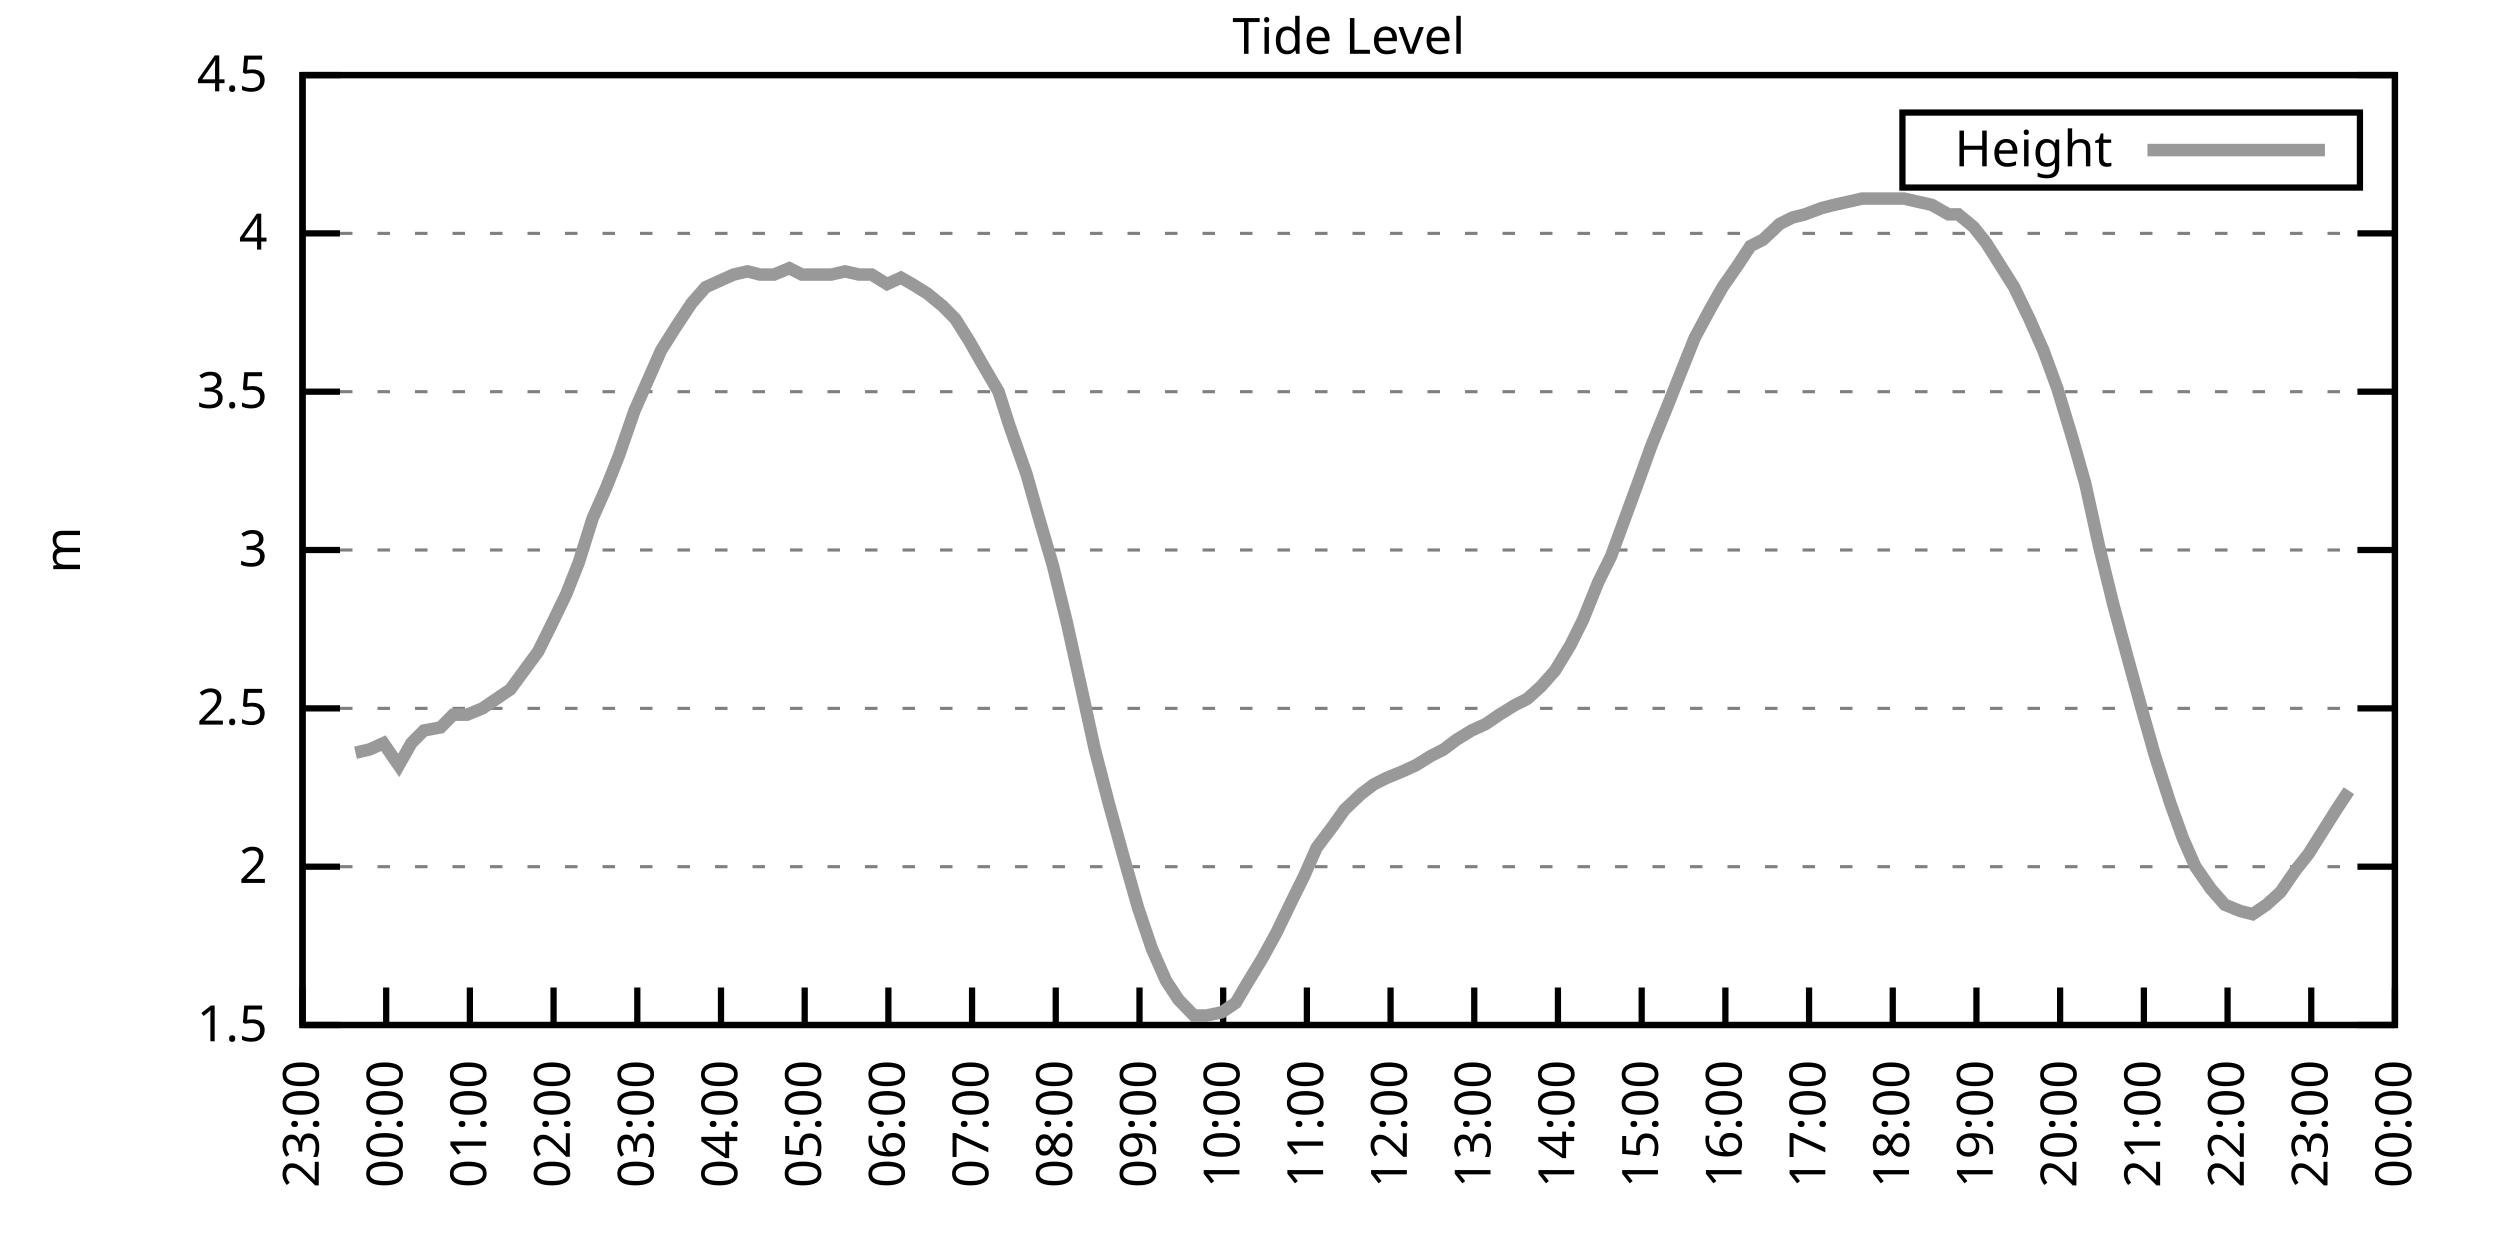
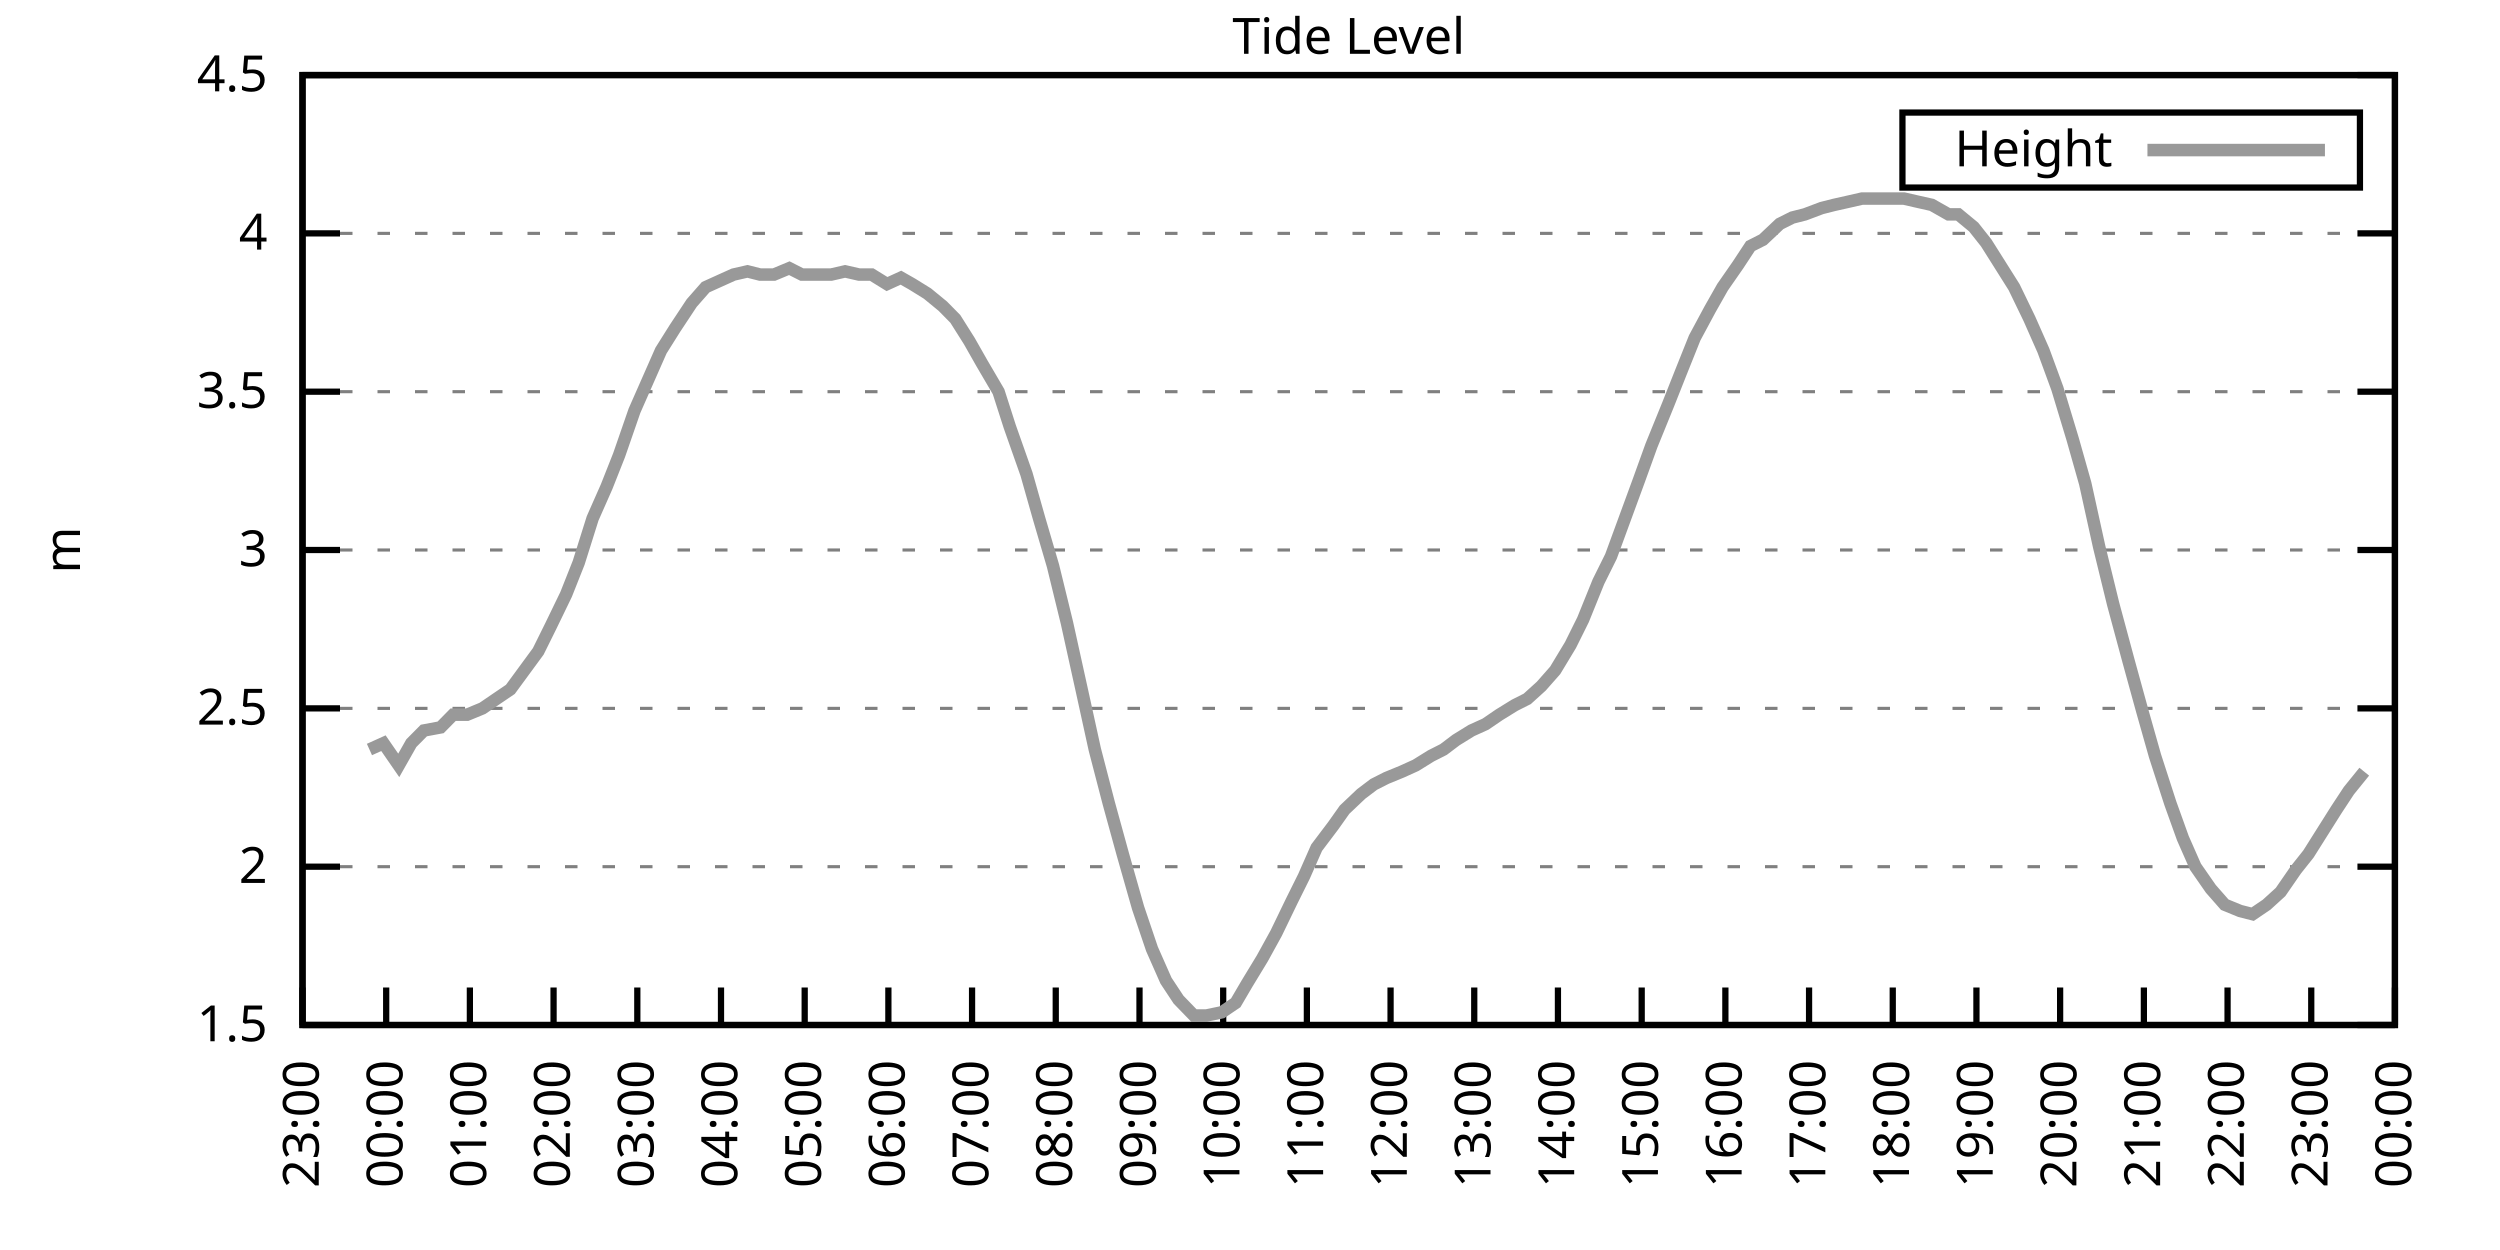
<svg xmlns="http://www.w3.org/2000/svg" xmlns:xlink="http://www.w3.org/1999/xlink" width="400" height="200" viewBox="0 0 400 200">
  <g id="gnuplot_canvas">
    <rect x="0" y="0" width="400" height="200" fill="none" />
    <defs>
      <circle id="gpDot" r="0.5" stroke-width="0.5" stroke="currentColor" />
      <path id="gpPt0" stroke-width="0.333" stroke="currentColor" d="M-1,0 h2 M0,-1 v2" />
      <path id="gpPt1" stroke-width="0.333" stroke="currentColor" d="M-1,-1 L1,1 M1,-1 L-1,1" />
      <path id="gpPt2" stroke-width="0.333" stroke="currentColor" d="M-1,0 L1,0 M0,-1 L0,1 M-1,-1 L1,1 M-1,1 L1,-1" />
      <rect id="gpPt3" stroke-width="0.333" stroke="currentColor" x="-1" y="-1" width="2" height="2" />
      <rect id="gpPt4" stroke-width="0.333" stroke="currentColor" fill="currentColor" x="-1" y="-1" width="2" height="2" />
      <circle id="gpPt5" stroke-width="0.333" stroke="currentColor" cx="0" cy="0" r="1" />
      <use xlink:href="#gpPt5" id="gpPt6" fill="currentColor" stroke="none" />
      <path id="gpPt7" stroke-width="0.333" stroke="currentColor" d="M0,-1.33 L-1.33,0.67 L1.33,0.67 z" />
      <use xlink:href="#gpPt7" id="gpPt8" fill="currentColor" stroke="none" />
      <use xlink:href="#gpPt7" id="gpPt9" stroke="currentColor" transform="rotate(180)" />
      <use xlink:href="#gpPt9" id="gpPt10" fill="currentColor" stroke="none" />
      <use xlink:href="#gpPt3" id="gpPt11" stroke="currentColor" transform="rotate(45)" />
      <use xlink:href="#gpPt11" id="gpPt12" fill="currentColor" stroke="none" />
      <path id="gpPt13" stroke-width="0.333" stroke="currentColor" d="M0,1.330 L1.265,0.411 L0.782,-1.067 L-0.782,-1.076 L-1.265,0.411 z" />
      <use xlink:href="#gpPt13" id="gpPt14" fill="currentColor" stroke="none" />
      <filter id="textbox" filterUnits="objectBoundingBox" x="0" y="0" height="1" width="1">
        <feFlood flood-color="white" flood-opacity="1" result="bgnd" />
        <feComposite in="SourceGraphic" in2="bgnd" operator="atop" />
      </filter>
      <filter id="greybox" filterUnits="objectBoundingBox" x="0" y="0" height="1" width="1">
        <feFlood flood-color="lightgrey" flood-opacity="1" result="grey" />
        <feComposite in="SourceGraphic" in2="grey" operator="atop" />
      </filter>
    </defs>
    <g fill="none" color="white" stroke="currentColor" stroke-width="1.00" stroke-linecap="butt" stroke-linejoin="miter">
</g>
    <g fill="none" color="black" stroke="currentColor" stroke-width="1.00" stroke-linecap="butt" stroke-linejoin="miter">
      <g stroke="none" shape-rendering="crispEdges">
        <polygon fill="rgb(255, 255, 255)" points="48.40,164.00 383.18,164.00 383.18,12.02 48.40,12.02 " />
      </g>
    </g>
    <g fill="none" color="black" stroke="currentColor" stroke-width="1.00" stroke-linecap="butt" stroke-linejoin="miter">
</g>
    <g fill="none" color="black" stroke="black" stroke-width="0.50" stroke-linecap="butt" stroke-linejoin="miter">
</g>
    <g fill="none" color="gray" stroke="currentColor" stroke-width="0.50" stroke-linecap="butt" stroke-linejoin="miter">
      <path stroke="gray" stroke-dasharray="2,4" class="gridline" d="M48.40,164.00 L383.19,164.00  " />
    </g>
    <g fill="none" color="gray" stroke="gray" stroke-width="1.00" stroke-linecap="butt" stroke-linejoin="miter">
</g>
    <g fill="none" color="black" stroke="currentColor" stroke-width="1.00" stroke-linecap="butt" stroke-linejoin="miter">
      <path stroke="black" d="M48.40,164.00 L54.40,164.00 M383.19,164.00 L377.19,164.00  " />
      <g transform="translate(42.80,166.60)" stroke="none" fill="black" font-family="Sans" font-size="8.00" text-anchor="end">
        <text>
          <tspan font-family="Sans"> 1.5</tspan>
        </text>
      </g>
    </g>
    <g fill="none" color="black" stroke="currentColor" stroke-width="1.00" stroke-linecap="butt" stroke-linejoin="miter">
</g>
    <g fill="none" color="black" stroke="black" stroke-width="0.50" stroke-linecap="butt" stroke-linejoin="miter">
</g>
    <g fill="none" color="gray" stroke="currentColor" stroke-width="0.50" stroke-linecap="butt" stroke-linejoin="miter">
      <path stroke="gray" stroke-dasharray="2,4" class="gridline" d="M48.40,138.67 L383.19,138.67  " />
    </g>
    <g fill="none" color="gray" stroke="gray" stroke-width="1.00" stroke-linecap="butt" stroke-linejoin="miter">
</g>
    <g fill="none" color="black" stroke="currentColor" stroke-width="1.00" stroke-linecap="butt" stroke-linejoin="miter">
      <path stroke="black" d="M48.40,138.67 L54.40,138.67 M383.19,138.67 L377.19,138.67  " />
      <g transform="translate(42.80,141.27)" stroke="none" fill="black" font-family="Sans" font-size="8.00" text-anchor="end">
        <text>
          <tspan font-family="Sans"> 2</tspan>
        </text>
      </g>
    </g>
    <g fill="none" color="black" stroke="currentColor" stroke-width="1.00" stroke-linecap="butt" stroke-linejoin="miter">
</g>
    <g fill="none" color="black" stroke="black" stroke-width="0.50" stroke-linecap="butt" stroke-linejoin="miter">
</g>
    <g fill="none" color="gray" stroke="currentColor" stroke-width="0.50" stroke-linecap="butt" stroke-linejoin="miter">
      <path stroke="gray" stroke-dasharray="2,4" class="gridline" d="M48.40,113.34 L383.19,113.34  " />
    </g>
    <g fill="none" color="gray" stroke="gray" stroke-width="1.00" stroke-linecap="butt" stroke-linejoin="miter">
</g>
    <g fill="none" color="black" stroke="currentColor" stroke-width="1.00" stroke-linecap="butt" stroke-linejoin="miter">
      <path stroke="black" d="M48.40,113.34 L54.40,113.34 M383.19,113.34 L377.19,113.34  " />
      <g transform="translate(42.80,115.94)" stroke="none" fill="black" font-family="Sans" font-size="8.00" text-anchor="end">
        <text>
          <tspan font-family="Sans"> 2.5</tspan>
        </text>
      </g>
    </g>
    <g fill="none" color="black" stroke="currentColor" stroke-width="1.00" stroke-linecap="butt" stroke-linejoin="miter">
</g>
    <g fill="none" color="black" stroke="black" stroke-width="0.50" stroke-linecap="butt" stroke-linejoin="miter">
</g>
    <g fill="none" color="gray" stroke="currentColor" stroke-width="0.50" stroke-linecap="butt" stroke-linejoin="miter">
      <path stroke="gray" stroke-dasharray="2,4" class="gridline" d="M48.40,88.00 L383.19,88.00  " />
    </g>
    <g fill="none" color="gray" stroke="gray" stroke-width="1.00" stroke-linecap="butt" stroke-linejoin="miter">
</g>
    <g fill="none" color="black" stroke="currentColor" stroke-width="1.00" stroke-linecap="butt" stroke-linejoin="miter">
      <path stroke="black" d="M48.40,88.00 L54.40,88.00 M383.19,88.00 L377.19,88.00  " />
      <g transform="translate(42.80,90.60)" stroke="none" fill="black" font-family="Sans" font-size="8.00" text-anchor="end">
        <text>
          <tspan font-family="Sans"> 3</tspan>
        </text>
      </g>
    </g>
    <g fill="none" color="black" stroke="currentColor" stroke-width="1.00" stroke-linecap="butt" stroke-linejoin="miter">
</g>
    <g fill="none" color="black" stroke="black" stroke-width="0.50" stroke-linecap="butt" stroke-linejoin="miter">
</g>
    <g fill="none" color="gray" stroke="currentColor" stroke-width="0.50" stroke-linecap="butt" stroke-linejoin="miter">
      <path stroke="gray" stroke-dasharray="2,4" class="gridline" d="M48.40,62.67 L383.19,62.67  " />
    </g>
    <g fill="none" color="gray" stroke="gray" stroke-width="1.00" stroke-linecap="butt" stroke-linejoin="miter">
</g>
    <g fill="none" color="black" stroke="currentColor" stroke-width="1.00" stroke-linecap="butt" stroke-linejoin="miter">
      <path stroke="black" d="M48.40,62.67 L54.40,62.67 M383.19,62.67 L377.19,62.67  " />
      <g transform="translate(42.80,65.27)" stroke="none" fill="black" font-family="Sans" font-size="8.00" text-anchor="end">
        <text>
          <tspan font-family="Sans"> 3.5</tspan>
        </text>
      </g>
    </g>
    <g fill="none" color="black" stroke="currentColor" stroke-width="1.00" stroke-linecap="butt" stroke-linejoin="miter">
</g>
    <g fill="none" color="black" stroke="black" stroke-width="0.50" stroke-linecap="butt" stroke-linejoin="miter">
</g>
    <g fill="none" color="gray" stroke="currentColor" stroke-width="0.50" stroke-linecap="butt" stroke-linejoin="miter">
      <path stroke="gray" stroke-dasharray="2,4" class="gridline" d="M48.40,37.34 L383.19,37.34  " />
    </g>
    <g fill="none" color="gray" stroke="gray" stroke-width="1.00" stroke-linecap="butt" stroke-linejoin="miter">
</g>
    <g fill="none" color="black" stroke="currentColor" stroke-width="1.00" stroke-linecap="butt" stroke-linejoin="miter">
      <path stroke="black" d="M48.40,37.34 L54.40,37.34 M383.19,37.34 L377.19,37.34  " />
      <g transform="translate(42.80,39.94)" stroke="none" fill="black" font-family="Sans" font-size="8.00" text-anchor="end">
        <text>
          <tspan font-family="Sans"> 4</tspan>
        </text>
      </g>
    </g>
    <g fill="none" color="black" stroke="currentColor" stroke-width="1.00" stroke-linecap="butt" stroke-linejoin="miter">
</g>
    <g fill="none" color="black" stroke="black" stroke-width="0.50" stroke-linecap="butt" stroke-linejoin="miter">
</g>
    <g fill="none" color="gray" stroke="currentColor" stroke-width="0.50" stroke-linecap="butt" stroke-linejoin="miter">
      <path stroke="gray" stroke-dasharray="2,4" class="gridline" d="M48.40,12.01 L383.19,12.01  " />
    </g>
    <g fill="none" color="gray" stroke="gray" stroke-width="1.00" stroke-linecap="butt" stroke-linejoin="miter">
</g>
    <g fill="none" color="black" stroke="currentColor" stroke-width="1.00" stroke-linecap="butt" stroke-linejoin="miter">
      <path stroke="black" d="M48.40,12.01 L54.40,12.01 M383.19,12.01 L377.19,12.01  " />
      <g transform="translate(42.80,14.61)" stroke="none" fill="black" font-family="Sans" font-size="8.00" text-anchor="end">
        <text>
          <tspan font-family="Sans"> 4.5</tspan>
        </text>
      </g>
    </g>
    <g fill="none" color="black" stroke="currentColor" stroke-width="1.00" stroke-linecap="butt" stroke-linejoin="miter">
      <path stroke="black" d="M48.40,164.00 L48.40,158.00  " />
      <g transform="translate(51.00,169.60) rotate(270.00)" stroke="none" fill="black" font-family="Sans" font-size="8.00" text-anchor="end">
        <text>
          <tspan font-family="Sans">23:00</tspan>
        </text>
      </g>
    </g>
    <g fill="none" color="black" stroke="currentColor" stroke-width="1.00" stroke-linecap="butt" stroke-linejoin="miter">
      <path stroke="black" d="M61.79,164.00 L61.79,158.00  " />
      <g transform="translate(64.39,169.60) rotate(270.00)" stroke="none" fill="black" font-family="Sans" font-size="8.00" text-anchor="end">
        <text>
          <tspan font-family="Sans">00:00</tspan>
        </text>
      </g>
    </g>
    <g fill="none" color="black" stroke="currentColor" stroke-width="1.00" stroke-linecap="butt" stroke-linejoin="miter">
      <path stroke="black" d="M75.18,164.00 L75.18,158.00  " />
      <g transform="translate(77.78,169.60) rotate(270.00)" stroke="none" fill="black" font-family="Sans" font-size="8.00" text-anchor="end">
        <text>
          <tspan font-family="Sans">01:00</tspan>
        </text>
      </g>
    </g>
    <g fill="none" color="black" stroke="currentColor" stroke-width="1.00" stroke-linecap="butt" stroke-linejoin="miter">
      <path stroke="black" d="M88.57,164.00 L88.57,158.00  " />
      <g transform="translate(91.17,169.60) rotate(270.00)" stroke="none" fill="black" font-family="Sans" font-size="8.00" text-anchor="end">
        <text>
          <tspan font-family="Sans">02:00</tspan>
        </text>
      </g>
    </g>
    <g fill="none" color="black" stroke="currentColor" stroke-width="1.00" stroke-linecap="butt" stroke-linejoin="miter">
      <path stroke="black" d="M101.97,164.00 L101.97,158.00  " />
      <g transform="translate(104.57,169.60) rotate(270.00)" stroke="none" fill="black" font-family="Sans" font-size="8.00" text-anchor="end">
        <text>
          <tspan font-family="Sans">03:00</tspan>
        </text>
      </g>
    </g>
    <g fill="none" color="black" stroke="currentColor" stroke-width="1.00" stroke-linecap="butt" stroke-linejoin="miter">
      <path stroke="black" d="M115.36,164.00 L115.36,158.00  " />
      <g transform="translate(117.96,169.60) rotate(270.00)" stroke="none" fill="black" font-family="Sans" font-size="8.00" text-anchor="end">
        <text>
          <tspan font-family="Sans">04:00</tspan>
        </text>
      </g>
    </g>
    <g fill="none" color="black" stroke="currentColor" stroke-width="1.00" stroke-linecap="butt" stroke-linejoin="miter">
      <path stroke="black" d="M128.75,164.00 L128.75,158.00  " />
      <g transform="translate(131.35,169.60) rotate(270.00)" stroke="none" fill="black" font-family="Sans" font-size="8.00" text-anchor="end">
        <text>
          <tspan font-family="Sans">05:00</tspan>
        </text>
      </g>
    </g>
    <g fill="none" color="black" stroke="currentColor" stroke-width="1.00" stroke-linecap="butt" stroke-linejoin="miter">
      <path stroke="black" d="M142.14,164.00 L142.14,158.00  " />
      <g transform="translate(144.74,169.60) rotate(270.00)" stroke="none" fill="black" font-family="Sans" font-size="8.00" text-anchor="end">
        <text>
          <tspan font-family="Sans">06:00</tspan>
        </text>
      </g>
    </g>
    <g fill="none" color="black" stroke="currentColor" stroke-width="1.00" stroke-linecap="butt" stroke-linejoin="miter">
      <path stroke="black" d="M155.53,164.00 L155.53,158.00  " />
      <g transform="translate(158.13,169.60) rotate(270.00)" stroke="none" fill="black" font-family="Sans" font-size="8.00" text-anchor="end">
        <text>
          <tspan font-family="Sans">07:00</tspan>
        </text>
      </g>
    </g>
    <g fill="none" color="black" stroke="currentColor" stroke-width="1.00" stroke-linecap="butt" stroke-linejoin="miter">
      <path stroke="black" d="M168.92,164.00 L168.92,158.00  " />
      <g transform="translate(171.52,169.60) rotate(270.00)" stroke="none" fill="black" font-family="Sans" font-size="8.00" text-anchor="end">
        <text>
          <tspan font-family="Sans">08:00</tspan>
        </text>
      </g>
    </g>
    <g fill="none" color="black" stroke="currentColor" stroke-width="1.00" stroke-linecap="butt" stroke-linejoin="miter">
      <path stroke="black" d="M182.32,164.00 L182.32,158.00  " />
      <g transform="translate(184.92,169.60) rotate(270.00)" stroke="none" fill="black" font-family="Sans" font-size="8.00" text-anchor="end">
        <text>
          <tspan font-family="Sans">09:00</tspan>
        </text>
      </g>
    </g>
    <g fill="none" color="black" stroke="currentColor" stroke-width="1.00" stroke-linecap="butt" stroke-linejoin="miter">
      <path stroke="black" d="M195.71,164.00 L195.71,158.00  " />
      <g transform="translate(198.31,169.60) rotate(270.00)" stroke="none" fill="black" font-family="Sans" font-size="8.00" text-anchor="end">
        <text>
          <tspan font-family="Sans">10:00</tspan>
        </text>
      </g>
    </g>
    <g fill="none" color="black" stroke="currentColor" stroke-width="1.00" stroke-linecap="butt" stroke-linejoin="miter">
      <path stroke="black" d="M209.10,164.00 L209.10,158.00  " />
      <g transform="translate(211.70,169.60) rotate(270.00)" stroke="none" fill="black" font-family="Sans" font-size="8.00" text-anchor="end">
        <text>
          <tspan font-family="Sans">11:00</tspan>
        </text>
      </g>
    </g>
    <g fill="none" color="black" stroke="currentColor" stroke-width="1.00" stroke-linecap="butt" stroke-linejoin="miter">
      <path stroke="black" d="M222.49,164.00 L222.49,158.00  " />
      <g transform="translate(225.09,169.60) rotate(270.00)" stroke="none" fill="black" font-family="Sans" font-size="8.00" text-anchor="end">
        <text>
          <tspan font-family="Sans">12:00</tspan>
        </text>
      </g>
    </g>
    <g fill="none" color="black" stroke="currentColor" stroke-width="1.00" stroke-linecap="butt" stroke-linejoin="miter">
      <path stroke="black" d="M235.88,164.00 L235.88,158.00  " />
      <g transform="translate(238.48,169.60) rotate(270.00)" stroke="none" fill="black" font-family="Sans" font-size="8.00" text-anchor="end">
        <text>
          <tspan font-family="Sans">13:00</tspan>
        </text>
      </g>
    </g>
    <g fill="none" color="black" stroke="currentColor" stroke-width="1.00" stroke-linecap="butt" stroke-linejoin="miter">
      <path stroke="black" d="M249.27,164.00 L249.27,158.00  " />
      <g transform="translate(251.87,169.60) rotate(270.00)" stroke="none" fill="black" font-family="Sans" font-size="8.00" text-anchor="end">
        <text>
          <tspan font-family="Sans">14:00</tspan>
        </text>
      </g>
    </g>
    <g fill="none" color="black" stroke="currentColor" stroke-width="1.00" stroke-linecap="butt" stroke-linejoin="miter">
      <path stroke="black" d="M262.67,164.00 L262.67,158.00  " />
      <g transform="translate(265.27,169.60) rotate(270.00)" stroke="none" fill="black" font-family="Sans" font-size="8.00" text-anchor="end">
        <text>
          <tspan font-family="Sans">15:00</tspan>
        </text>
      </g>
    </g>
    <g fill="none" color="black" stroke="currentColor" stroke-width="1.00" stroke-linecap="butt" stroke-linejoin="miter">
      <path stroke="black" d="M276.06,164.00 L276.06,158.00  " />
      <g transform="translate(278.66,169.60) rotate(270.00)" stroke="none" fill="black" font-family="Sans" font-size="8.00" text-anchor="end">
        <text>
          <tspan font-family="Sans">16:00</tspan>
        </text>
      </g>
    </g>
    <g fill="none" color="black" stroke="currentColor" stroke-width="1.00" stroke-linecap="butt" stroke-linejoin="miter">
      <path stroke="black" d="M289.45,164.00 L289.45,158.00  " />
      <g transform="translate(292.05,169.60) rotate(270.00)" stroke="none" fill="black" font-family="Sans" font-size="8.00" text-anchor="end">
        <text>
          <tspan font-family="Sans">17:00</tspan>
        </text>
      </g>
    </g>
    <g fill="none" color="black" stroke="currentColor" stroke-width="1.00" stroke-linecap="butt" stroke-linejoin="miter">
      <path stroke="black" d="M302.84,164.00 L302.84,158.00  " />
      <g transform="translate(305.44,169.60) rotate(270.00)" stroke="none" fill="black" font-family="Sans" font-size="8.00" text-anchor="end">
        <text>
          <tspan font-family="Sans">18:00</tspan>
        </text>
      </g>
    </g>
    <g fill="none" color="black" stroke="currentColor" stroke-width="1.00" stroke-linecap="butt" stroke-linejoin="miter">
      <path stroke="black" d="M316.23,164.00 L316.23,158.00  " />
      <g transform="translate(318.83,169.60) rotate(270.00)" stroke="none" fill="black" font-family="Sans" font-size="8.00" text-anchor="end">
        <text>
          <tspan font-family="Sans">19:00</tspan>
        </text>
      </g>
    </g>
    <g fill="none" color="black" stroke="currentColor" stroke-width="1.00" stroke-linecap="butt" stroke-linejoin="miter">
      <path stroke="black" d="M329.62,164.00 L329.62,158.00  " />
      <g transform="translate(332.22,169.60) rotate(270.00)" stroke="none" fill="black" font-family="Sans" font-size="8.00" text-anchor="end">
        <text>
          <tspan font-family="Sans">20:00</tspan>
        </text>
      </g>
    </g>
    <g fill="none" color="black" stroke="currentColor" stroke-width="1.00" stroke-linecap="butt" stroke-linejoin="miter">
      <path stroke="black" d="M343.02,164.00 L343.02,158.00  " />
      <g transform="translate(345.62,169.60) rotate(270.00)" stroke="none" fill="black" font-family="Sans" font-size="8.00" text-anchor="end">
        <text>
          <tspan font-family="Sans">21:00</tspan>
        </text>
      </g>
    </g>
    <g fill="none" color="black" stroke="currentColor" stroke-width="1.00" stroke-linecap="butt" stroke-linejoin="miter">
      <path stroke="black" d="M356.41,164.00 L356.41,158.00  " />
      <g transform="translate(359.01,169.60) rotate(270.00)" stroke="none" fill="black" font-family="Sans" font-size="8.00" text-anchor="end">
        <text>
          <tspan font-family="Sans">22:00</tspan>
        </text>
      </g>
    </g>
    <g fill="none" color="black" stroke="currentColor" stroke-width="1.00" stroke-linecap="butt" stroke-linejoin="miter">
      <path stroke="black" d="M369.80,164.00 L369.80,158.00  " />
      <g transform="translate(372.40,169.60) rotate(270.00)" stroke="none" fill="black" font-family="Sans" font-size="8.00" text-anchor="end">
        <text>
          <tspan font-family="Sans">23:00</tspan>
        </text>
      </g>
    </g>
    <g fill="none" color="black" stroke="currentColor" stroke-width="1.00" stroke-linecap="butt" stroke-linejoin="miter">
      <path stroke="black" d="M383.19,164.00 L383.19,158.00  " />
      <g transform="translate(385.79,169.60) rotate(270.00)" stroke="none" fill="black" font-family="Sans" font-size="8.00" text-anchor="end">
        <text>
          <tspan font-family="Sans">00:00</tspan>
        </text>
      </g>
    </g>
    <g fill="none" color="black" stroke="currentColor" stroke-width="1.00" stroke-linecap="butt" stroke-linejoin="miter">
</g>
    <g fill="none" color="black" stroke="currentColor" stroke-width="1.00" stroke-linecap="butt" stroke-linejoin="miter">
      <path stroke="black" d="M48.40,12.01 L48.40,164.00 L383.19,164.00 L383.19,12.01 L48.40,12.01 Z  " />
    </g>
    <g fill="none" color="black" stroke="currentColor" stroke-width="1.00" stroke-linecap="butt" stroke-linejoin="miter">
</g>
    <g fill="none" color="black" stroke="currentColor" stroke-width="1.00" stroke-linecap="butt" stroke-linejoin="miter">
      <path stroke="black" d="M304.39,30.01 L304.39,18.01 L377.59,18.01 L377.59,30.01 L304.39,30.01 Z  " />
    </g>
    <g id="Tide_level_plot_1">
      <g fill="none" color="white" stroke="black" stroke-width="2.00" stroke-linecap="butt" stroke-linejoin="miter">
</g>
      <g fill="none" color="black" stroke="currentColor" stroke-width="2.00" stroke-linecap="butt" stroke-linejoin="miter">
        <g transform="translate(337.99,26.61)" stroke="none" fill="black" font-family="Sans" font-size="8.00" text-anchor="end">
          <text>
            <tspan font-family="Sans">Height</tspan>
          </text>
        </g>
      </g>
      <g fill="none" color="black" stroke="currentColor" stroke-width="2.00" stroke-linecap="butt" stroke-linejoin="miter">
-         <path stroke="rgb(153, 153, 153)" d="M343.59,24.01 L371.99,24.01 M56.88,120.43 L59.11,119.92 L61.35,118.91 L63.80,122.46 L65.81,118.91 L67.82,116.88   L70.50,116.38 L72.50,114.35 L74.74,114.35 L77.19,113.34 L79.42,111.82 L81.66,110.30 L83.89,107.26 L86.12,104.22   L88.13,100.16 L90.58,95.10 L92.59,90.03 L94.82,82.94 L97.06,77.87 L99.06,72.81 L101.52,65.71 L103.75,60.65   L105.76,56.09 L107.99,52.54 L110.67,48.49 L112.90,45.95 L115.13,44.94 L117.37,43.93 L119.60,43.42 L121.61,43.93   L123.84,43.93 L126.29,42.91 L128.30,43.93 L130.54,43.93 L132.99,43.93 L135.22,43.42 L137.45,43.93 L139.46,43.93   L141.92,45.45 L144.15,44.43 L145.94,45.45 L148.39,46.97 L150.85,48.99 L152.85,51.02 L155.09,54.57 L157.10,58.11   L159.77,62.67 L161.56,68.25 L164.24,75.85 L166.25,82.94 L168.48,90.54 L170.71,99.66 L173.17,110.80 L175.17,119.92   L177.41,128.54 L179.64,136.64 L182.09,145.25 L184.32,151.84 L186.56,156.91 L188.57,159.95 L191.02,162.48 L193.03,162.48   L195.48,161.97 L197.72,160.45 L199.50,157.41 L201.96,153.36 L204.19,149.31 L206.64,144.24 L208.65,140.19 L210.66,135.63   L213.34,132.08 L215.13,129.55 L217.80,127.02 L219.81,125.50 L221.82,124.48 L224.28,123.47 L226.51,122.46 L228.96,120.94   L230.97,119.92 L232.98,118.40 L235.44,116.88 L237.67,115.87 L239.90,114.35 L242.36,112.83 L244.36,111.82 L246.60,109.79   L248.83,107.26 L251.28,103.20 L253.29,99.15 L255.75,93.07 L257.76,89.02 L259.99,82.94 L262.22,76.86 L264.23,71.29   L266.91,64.70 L268.92,59.63 L271.15,54.06 L273.60,49.50 L275.61,45.95 L278.07,42.41 L280.07,39.37 L282.08,38.35   L284.76,35.82 L286.77,34.81 L288.78,34.30 L291.46,33.29 L293.47,32.78 L295.70,32.28 L297.93,31.77 L299.94,31.77   L302.62,31.77 L304.63,31.77 L306.86,32.28 L309.09,32.78 L311.77,34.30 L313.33,34.30 L315.79,36.33 L317.79,38.86   L320.03,42.41 L322.26,45.95 L324.71,51.02 L326.95,56.09 L329.18,62.17 L331.63,70.27 L333.64,77.37 L335.87,87.50   L338.10,96.62 L340.56,105.74 L342.79,113.84 L344.80,120.94 L347.26,128.54 L349.26,134.11 L351.27,138.67 L353.73,142.21   L355.96,144.75 L358.42,145.76 L360.42,146.27 L362.66,144.75 L364.89,142.72 L367.34,139.17 L369.35,136.64 L371.58,133.10   L373.82,129.55 L375.82,126.51  " />
+         <path stroke="rgb(153, 153, 153)" d="M343.59,24.01 L371.99,24.01 M59.11,119.92 L61.35,118.91 L63.80,122.46 L65.81,118.91 L67.82,116.88 L70.50,116.38   L72.50,114.35 L74.74,114.35 L77.19,113.34 L79.42,111.82 L81.66,110.30 L83.89,107.26 L86.12,104.22 L88.13,100.16   L90.58,95.10 L92.59,90.03 L94.82,82.94 L97.06,77.87 L99.06,72.81 L101.52,65.71 L103.75,60.65 L105.76,56.09   L107.99,52.54 L110.67,48.49 L112.90,45.95 L115.13,44.94 L117.37,43.93 L119.60,43.42 L121.61,43.93 L123.84,43.93   L126.29,42.91 L128.30,43.93 L130.54,43.93 L132.99,43.93 L135.22,43.42 L137.45,43.93 L139.46,43.93 L141.92,45.45   L144.15,44.43 L145.94,45.45 L148.39,46.97 L150.85,48.99 L152.85,51.02 L155.09,54.57 L157.10,58.11 L159.77,62.67   L161.56,68.25 L164.24,75.85 L166.25,82.94 L168.48,90.54 L170.71,99.66 L173.17,110.80 L175.17,119.92 L177.41,128.54   L179.64,136.64 L182.09,145.25 L184.32,151.84 L186.56,156.91 L188.57,159.95 L191.02,162.48 L193.03,162.48 L195.48,161.97   L197.72,160.45 L199.50,157.41 L201.96,153.36 L204.19,149.31 L206.64,144.24 L208.65,140.19 L210.66,135.63 L213.34,132.08   L215.13,129.55 L217.80,127.02 L219.81,125.50 L221.82,124.48 L224.28,123.47 L226.51,122.46 L228.96,120.94 L230.97,119.92   L232.98,118.40 L235.44,116.88 L237.67,115.87 L239.90,114.35 L242.36,112.83 L244.36,111.82 L246.60,109.79 L248.83,107.26   L251.28,103.20 L253.29,99.15 L255.75,93.07 L257.76,89.02 L259.99,82.94 L262.22,76.86 L264.23,71.29 L266.91,64.70   L268.92,59.63 L271.15,54.06 L273.60,49.50 L275.61,45.95 L278.07,42.41 L280.07,39.37 L282.08,38.35 L284.76,35.82   L286.77,34.81 L288.78,34.30 L291.46,33.29 L293.47,32.78 L295.70,32.28 L297.93,31.77 L299.94,31.77 L302.62,31.77   L304.63,31.77 L306.86,32.28 L309.09,32.78 L311.77,34.30 L313.33,34.30 L315.79,36.33 L317.79,38.86 L320.03,42.41   L322.26,45.95 L324.71,51.02 L326.95,56.09 L329.18,62.17 L331.63,70.27 L333.64,77.37 L335.87,87.50 L338.10,96.62   L340.56,105.74 L342.79,113.84 L344.80,120.94 L347.26,128.54 L349.26,134.11 L351.27,138.67 L353.73,142.21 L355.96,144.75   L358.42,145.76 L360.42,146.27 L362.66,144.75 L364.89,142.72 L367.34,139.17 L369.35,136.64 L371.58,133.10 L373.82,129.55   L375.82,126.51 L378.28,123.47  " />
      </g>
    </g>
    <g fill="none" color="black" stroke="currentColor" stroke-width="2.00" stroke-linecap="butt" stroke-linejoin="miter">
</g>
    <g fill="none" color="black" stroke="black" stroke-width="1.00" stroke-linecap="butt" stroke-linejoin="miter">
</g>
    <g fill="none" color="black" stroke="currentColor" stroke-width="1.00" stroke-linecap="butt" stroke-linejoin="miter">
      <path stroke="black" d="M48.40,12.01 L48.40,164.00 L383.19,164.00 L383.19,12.01 L48.40,12.01 Z  " />
      <g transform="translate(12.80,88.01) rotate(270.00)" stroke="none" fill="black" font-family="Sans" font-size="8.00" text-anchor="middle">
        <text>
          <tspan font-family="Sans">m</tspan>
        </text>
      </g>
    </g>
    <g fill="none" color="black" stroke="currentColor" stroke-width="1.00" stroke-linecap="butt" stroke-linejoin="miter">
</g>
    <g fill="none" color="black" stroke="currentColor" stroke-width="1.00" stroke-linecap="butt" stroke-linejoin="miter">
      <g transform="translate(215.79,8.61)" stroke="none" fill="black" font-family="Sans" font-size="8.00" text-anchor="middle">
        <text>
          <tspan font-family="Sans">Tide Level</tspan>
        </text>
      </g>
    </g>
    <g fill="none" color="black" stroke="currentColor" stroke-width="1.00" stroke-linecap="butt" stroke-linejoin="miter">
</g>
  </g>
</svg>
